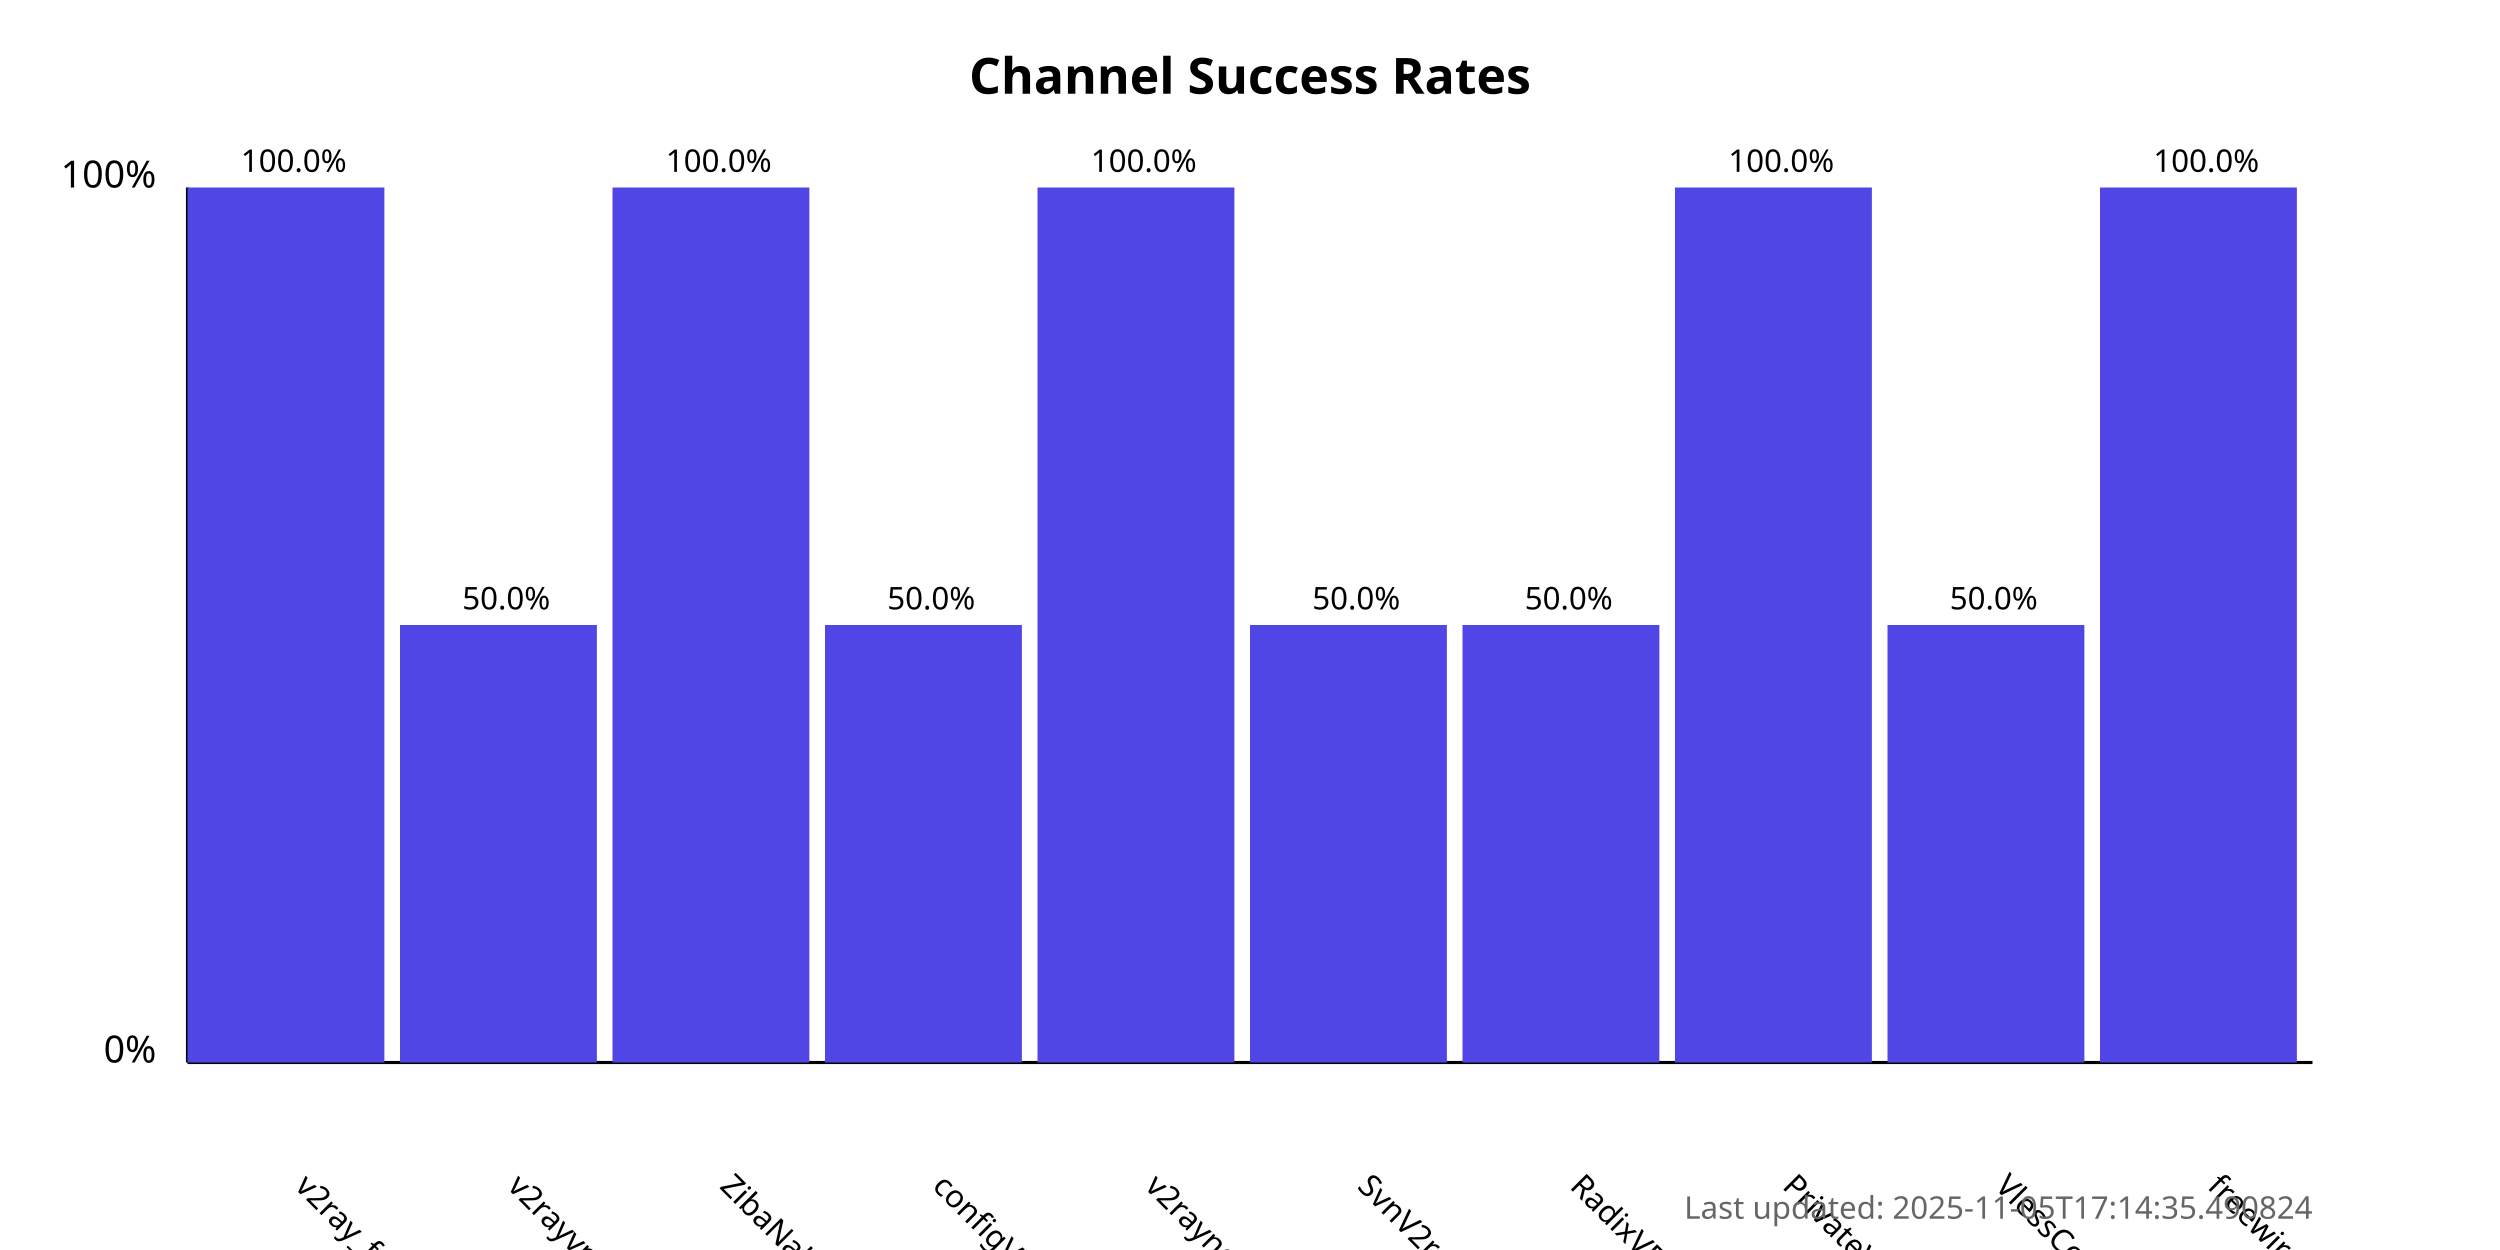
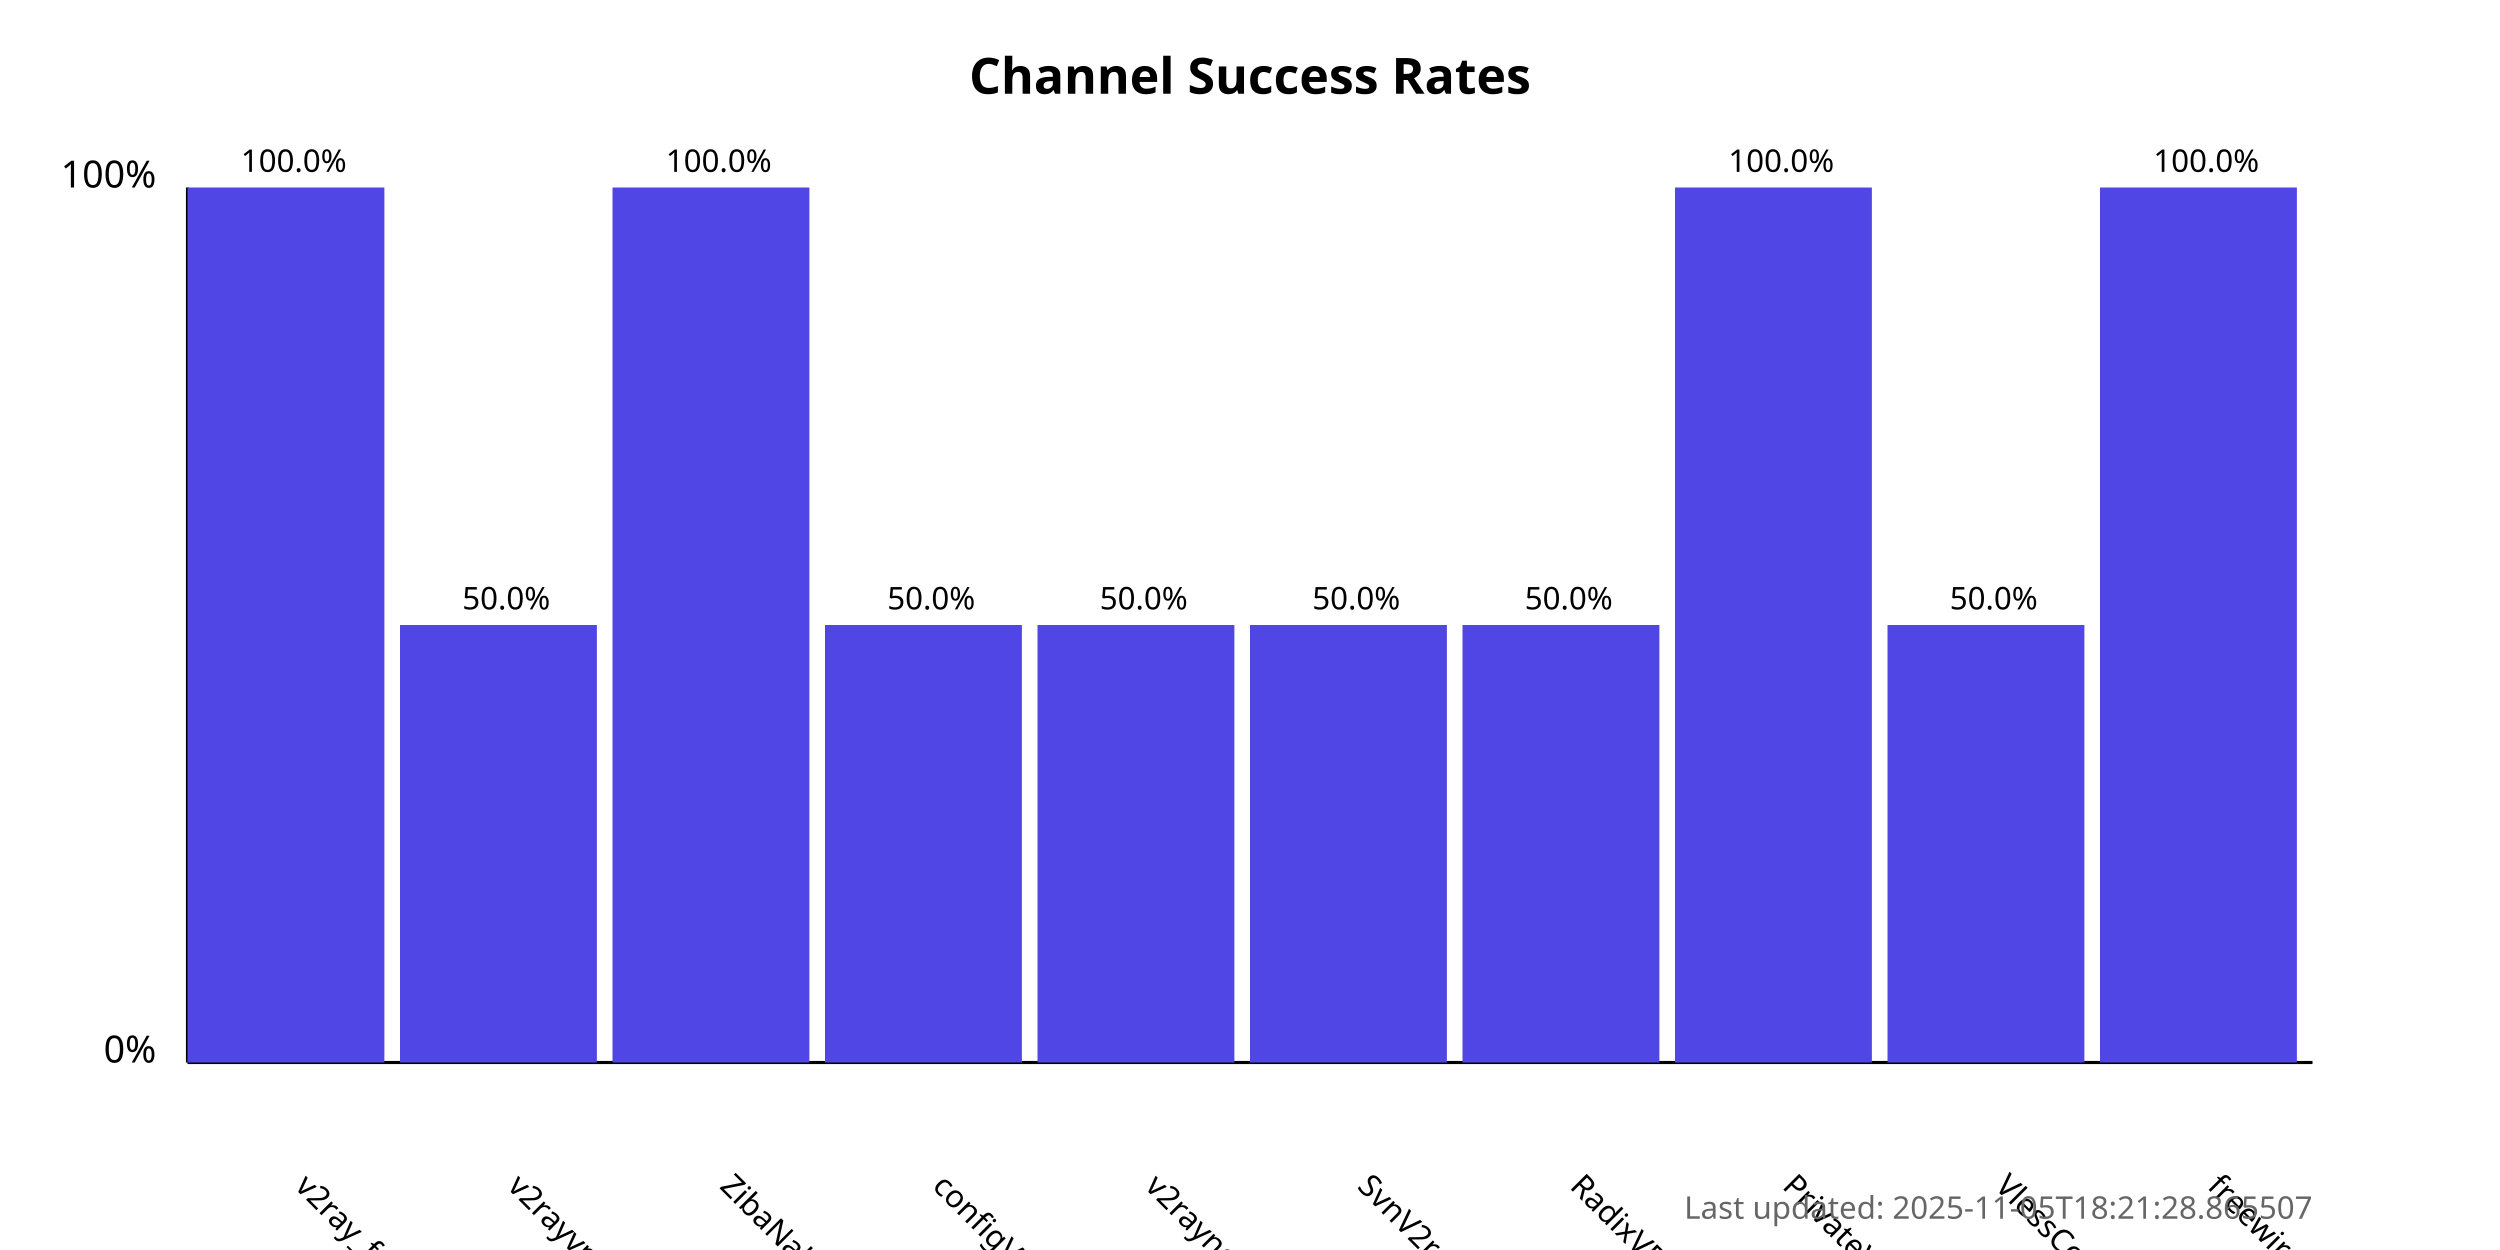
<svg xmlns="http://www.w3.org/2000/svg" width="800" height="400">
  <style>
            .chart-title { font: bold 16px sans-serif; }
            .axis-label { font: 12px sans-serif; }
            .tick-label { font: 10px sans-serif; }
            .bar { fill: #4f46e5; }
            .bar:hover { fill: #6366f1; }
            .timestamp { font: 10px sans-serif; fill: #666; }
        </style>
  <text x="400.0" y="30" text-anchor="middle" class="chart-title">
            Channel Success Rates
        </text>
  <line x1="60" y1="340" x2="60" y2="60" stroke="black" stroke-width="1" />
  <line x1="60" y1="340" x2="740" y2="340" stroke="black" stroke-width="1" />
  <text x="50" y="340" text-anchor="end" class="axis-label">0%</text>
  <text x="50" y="60" text-anchor="end" class="axis-label">100%</text>
  <g>
    <rect x="60" y="60.0" width="63.0" height="280.0" class="bar" />
    <text x="94.0" y="380" transform="rotate(45, 94.0, 380)" text-anchor="start" class="tick-label">
                v2ray_free_conf
            </text>
    <text x="94.0" y="55.0" text-anchor="middle" class="tick-label">
                100.0%
            </text>
  </g>
  <g>
    <rect x="128.0" y="200.0" width="63.0" height="140.0" class="bar" />
    <text x="162.0" y="380" transform="rotate(45, 162.0, 380)" text-anchor="start" class="tick-label">
                v2rayvpno
            </text>
    <text x="162.0" y="195.0" text-anchor="middle" class="tick-label">
                50.0%
            </text>
  </g>
  <g>
    <rect x="196.0" y="60.0" width="63.0" height="280.0" class="bar" />
    <text x="230.0" y="380" transform="rotate(45, 230.0, 380)" text-anchor="start" class="tick-label">
                ZibaNabz
            </text>
    <text x="230.0" y="55.0" text-anchor="middle" class="tick-label">
                100.0%
            </text>
  </g>
  <g>
    <rect x="264.0" y="200.0" width="63.0" height="140.0" class="bar" />
    <text x="298.0" y="380" transform="rotate(45, 298.0, 380)" text-anchor="start" class="tick-label">
                configV2rayForFree
            </text>
    <text x="298.0" y="195.0" text-anchor="middle" class="tick-label">
                50.0%
            </text>
  </g>
  <g>
-     <rect x="332.0" y="60.0" width="63.0" height="280.0" class="bar" />
+     <rect x="332.0" y="200.0" width="63.0" height="140.0" class="bar" />
    <text x="366.0" y="380" transform="rotate(45, 366.0, 380)" text-anchor="start" class="tick-label">
                v2rayngvpn
            </text>
-     <text x="366.0" y="55.0" text-anchor="middle" class="tick-label">
-                 100.0%
+     <text x="366.0" y="195.0" text-anchor="middle" class="tick-label">
+                 50.0%
            </text>
  </g>
  <g>
    <rect x="400.0" y="200.0" width="63.0" height="140.0" class="bar" />
    <text x="434.0" y="380" transform="rotate(45, 434.0, 380)" text-anchor="start" class="tick-label">
                SvnV2ray
            </text>
    <text x="434.0" y="195.0" text-anchor="middle" class="tick-label">
                50.0%
            </text>
  </g>
  <g>
    <rect x="468.0" y="200.0" width="63.0" height="140.0" class="bar" />
    <text x="502.0" y="380" transform="rotate(45, 502.0, 380)" text-anchor="start" class="tick-label">
                RadixVPN
            </text>
    <text x="502.0" y="195.0" text-anchor="middle" class="tick-label">
                50.0%
            </text>
  </g>
  <g>
    <rect x="536.0" y="60.0" width="63.0" height="280.0" class="bar" />
    <text x="570.0" y="380" transform="rotate(45, 570.0, 380)" text-anchor="start" class="tick-label">
                PrivateVPNs
            </text>
    <text x="570.0" y="55.0" text-anchor="middle" class="tick-label">
                100.0%
            </text>
  </g>
  <g>
    <rect x="604.0" y="200.0" width="63.0" height="140.0" class="bar" />
    <text x="638.0" y="380" transform="rotate(45, 638.0, 380)" text-anchor="start" class="tick-label">
                VlessConfig
            </text>
    <text x="638.0" y="195.0" text-anchor="middle" class="tick-label">
                50.0%
            </text>
  </g>
  <g>
    <rect x="672.0" y="60.0" width="63.0" height="280.0" class="bar" />
    <text x="706.0" y="380" transform="rotate(45, 706.0, 380)" text-anchor="start" class="tick-label">
                freewireguard
            </text>
    <text x="706.0" y="55.0" text-anchor="middle" class="tick-label">
                100.0%
            </text>
  </g>
  <text x="740" y="390" text-anchor="end" class="timestamp">
-             Last updated: 2025-11-05T17:14:35.490824
+             Last updated: 2025-11-05T18:21:28.865507
        </text>
</svg>
